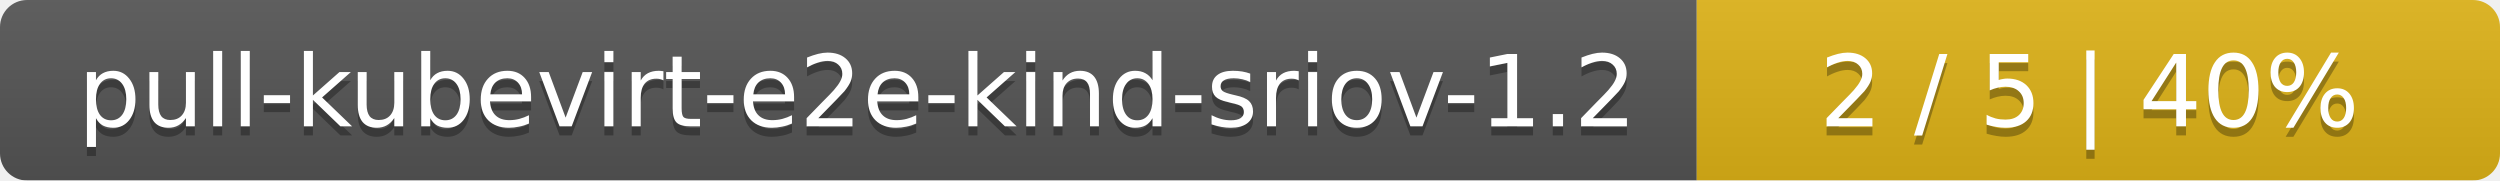
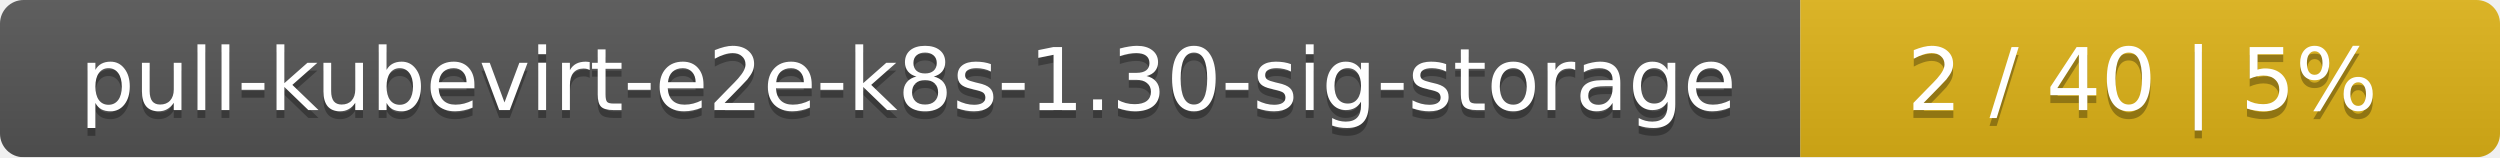
- <svg xmlns="http://www.w3.org/2000/svg" width="277" height="20">
+ <svg xmlns="http://www.w3.org/2000/svg" width="318" height="20">
  <linearGradient id="smooth" x2="0" y2="100%">
    <stop offset="0" stop-color="#bbb" stop-opacity=".1" />
    <stop offset="1" stop-opacity=".1" />
  </linearGradient>
  <mask id="round">
-     <rect width="277" height="20" rx="3" fill="#fff" />
+     <rect width="318" height="20" rx="3" fill="#fff" />
  </mask>
  <g mask="url(#round)">
-     <rect width="188" height="20" fill="#555" />
-     <rect x="188" width="89" height="20" fill="#dfb317" />
-     <rect width="277" height="20" fill="url(#smooth)" />
+     <rect width="229" height="20" fill="#555" />
+     <rect x="229" width="89" height="20" fill="#dfb317" />
+     <rect width="318" height="20" fill="url(#smooth)" />
  </g>
  <g fill="#fff" text-anchor="middle" font-family="DejaVu Sans,Verdana,Geneva,sans-serif" font-size="11">
-     <text x="95" y="15" fill="#010101" fill-opacity=".3">pull-kubevirt-e2e-kind-sriov-1.2</text>
-     <text x="95" y="14">pull-kubevirt-e2e-kind-sriov-1.2</text>
-     <text x="231.5" y="15" fill="#010101" fill-opacity=".3">2 / 5    |    40%</text>
-     <text x="231.5" y="14">2 / 5    |    40%</text>
+     <text x="115.5" y="15" fill="#010101" fill-opacity=".3">pull-kubevirt-e2e-k8s-1.30-sig-storage</text>
+     <text x="115.5" y="14">pull-kubevirt-e2e-k8s-1.30-sig-storage</text>
+     <text x="272.5" y="15" fill="#010101" fill-opacity=".3">2 / 40    |    5%</text>
+     <text x="272.5" y="14">2 / 40    |    5%</text>
  </g>
</svg>
